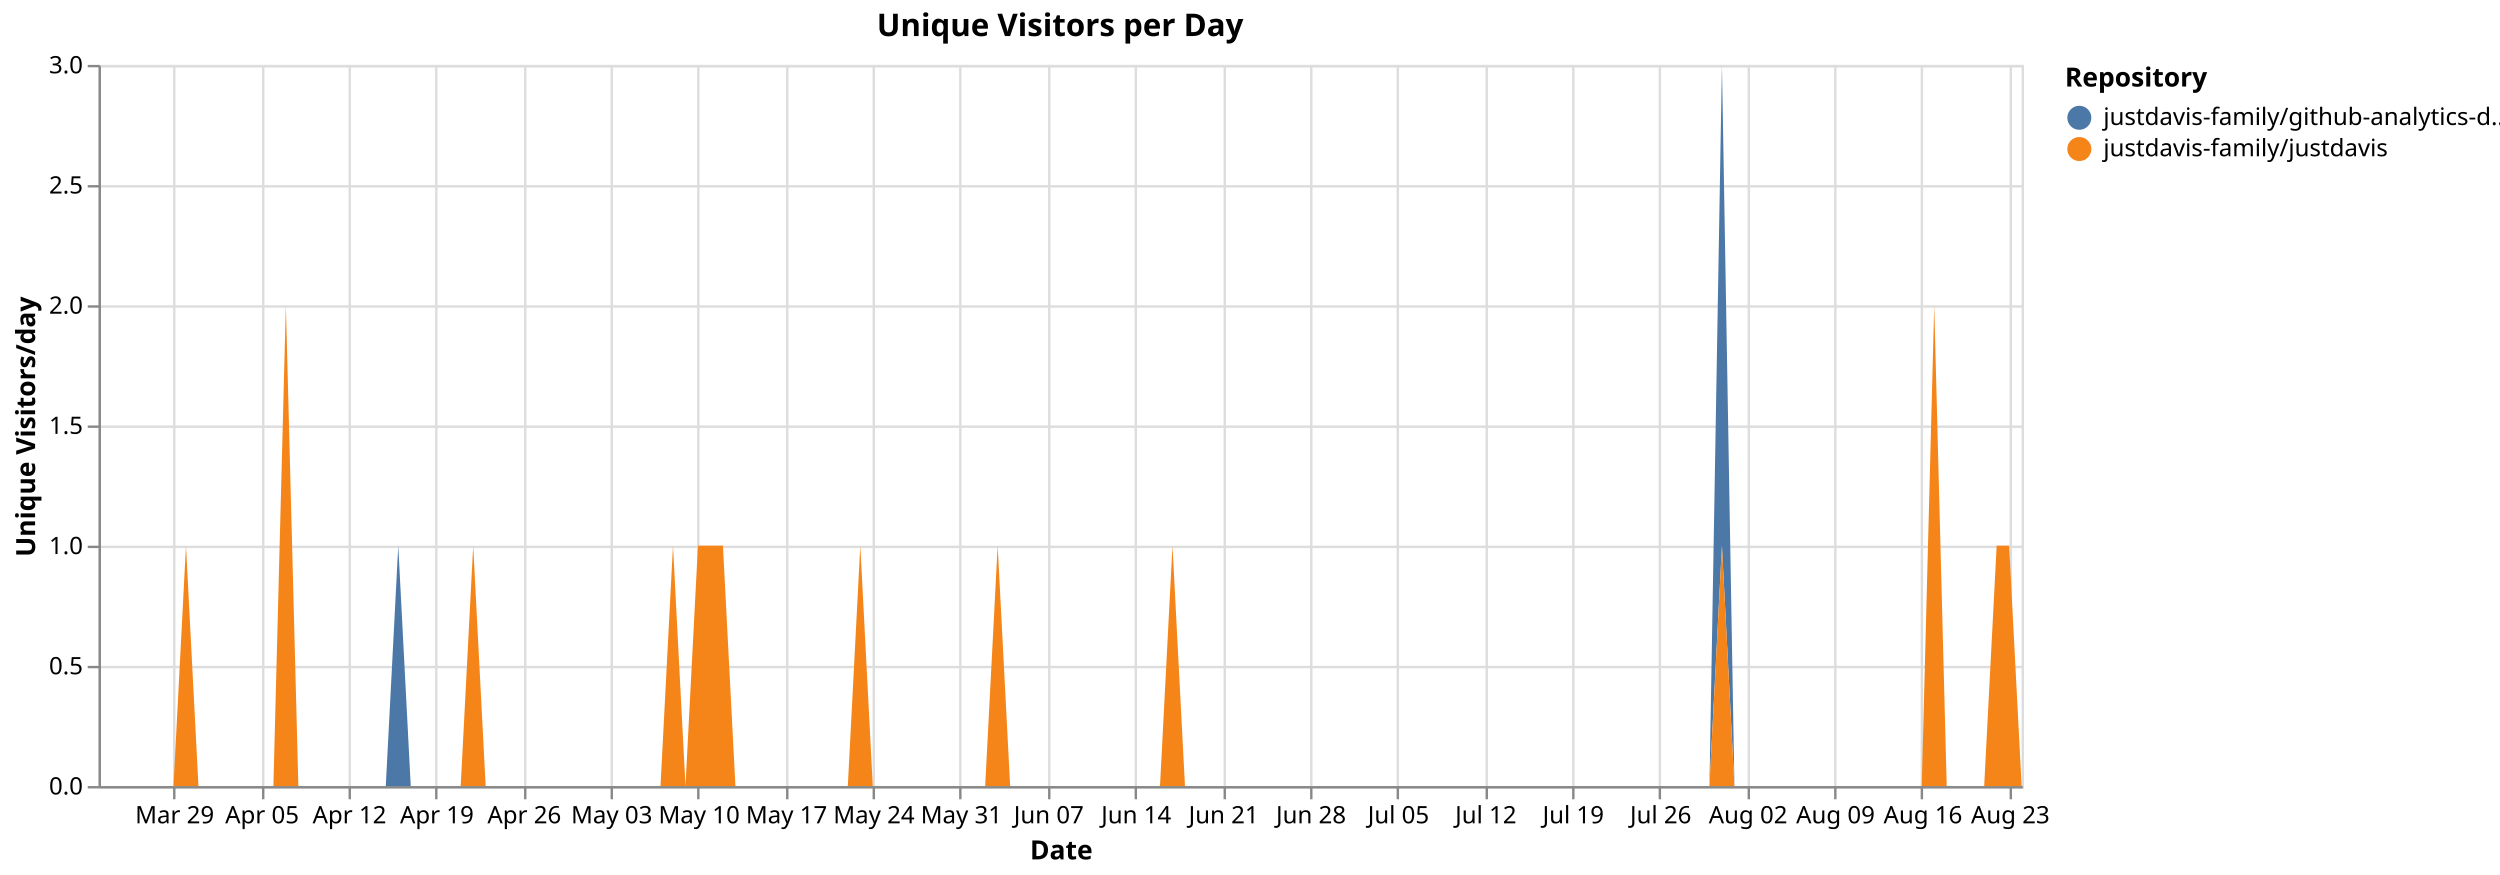
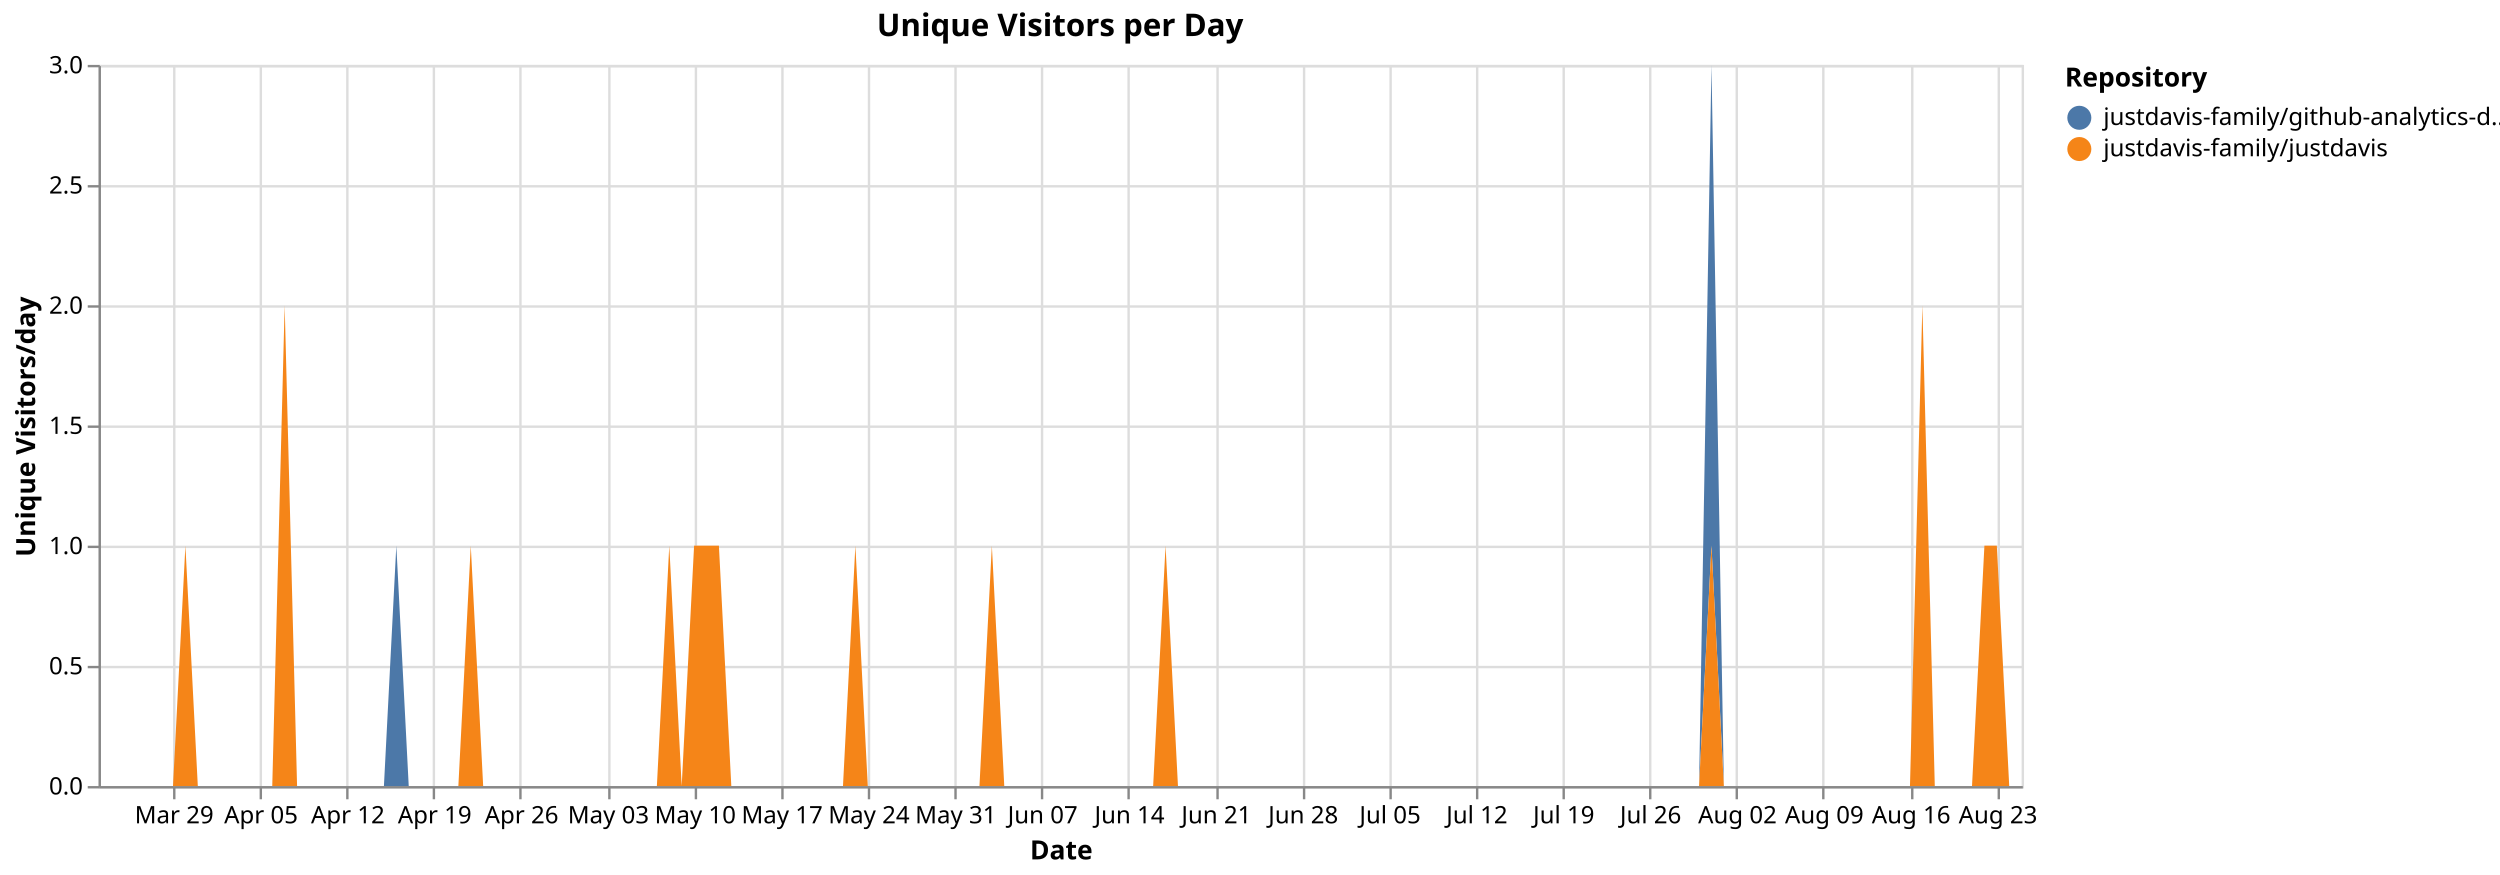
<svg xmlns="http://www.w3.org/2000/svg" version="1.1" class="marks" width="1040" height="364" viewBox="0 0 1040 364">
  <rect width="1040" height="364" fill="white" />
  <g fill="none" stroke-miterlimit="10" transform="translate(41,27)">
    <g class="mark-group role-frame root" role="graphics-object" aria-roledescription="group mark container">
      <g transform="translate(0,0)">
        <path class="background" aria-hidden="true" d="M0.5,0.5h800v300h-800Z" stroke="#ddd" />
        <g>
          <g class="mark-group role-axis" aria-hidden="true">
            <g transform="translate(0.5,300.5)">
              <path class="background" aria-hidden="true" d="M0,0h0v0h0Z" pointer-events="none" />
              <g>
                <g class="mark-rule role-axis-grid" pointer-events="none">
                  <line transform="translate(31,-300)" x2="0" y2="300" stroke="#ddd" stroke-width="1" opacity="1" />
-                   <line transform="translate(68,-300)" x2="0" y2="300" stroke="#ddd" stroke-width="1" opacity="1" />
-                   <line transform="translate(104,-300)" x2="0" y2="300" stroke="#ddd" stroke-width="1" opacity="1" />
-                   <line transform="translate(140,-300)" x2="0" y2="300" stroke="#ddd" stroke-width="1" opacity="1" />
-                   <line transform="translate(177,-300)" x2="0" y2="300" stroke="#ddd" stroke-width="1" opacity="1" />
-                   <line transform="translate(213,-300)" x2="0" y2="300" stroke="#ddd" stroke-width="1" opacity="1" />
-                   <line transform="translate(249,-300)" x2="0" y2="300" stroke="#ddd" stroke-width="1" opacity="1" />
-                   <line transform="translate(286,-300)" x2="0" y2="300" stroke="#ddd" stroke-width="1" opacity="1" />
-                   <line transform="translate(322,-300)" x2="0" y2="300" stroke="#ddd" stroke-width="1" opacity="1" />
-                   <line transform="translate(358,-300)" x2="0" y2="300" stroke="#ddd" stroke-width="1" opacity="1" />
-                   <line transform="translate(395,-300)" x2="0" y2="300" stroke="#ddd" stroke-width="1" opacity="1" />
-                   <line transform="translate(431,-300)" x2="0" y2="300" stroke="#ddd" stroke-width="1" opacity="1" />
-                   <line transform="translate(468,-300)" x2="0" y2="300" stroke="#ddd" stroke-width="1" opacity="1" />
-                   <line transform="translate(504,-300)" x2="0" y2="300" stroke="#ddd" stroke-width="1" opacity="1" />
-                   <line transform="translate(540,-300)" x2="0" y2="300" stroke="#ddd" stroke-width="1" opacity="1" />
-                   <line transform="translate(577,-300)" x2="0" y2="300" stroke="#ddd" stroke-width="1" opacity="1" />
-                   <line transform="translate(613,-300)" x2="0" y2="300" stroke="#ddd" stroke-width="1" opacity="1" />
-                   <line transform="translate(649,-300)" x2="0" y2="300" stroke="#ddd" stroke-width="1" opacity="1" />
-                   <line transform="translate(686,-300)" x2="0" y2="300" stroke="#ddd" stroke-width="1" opacity="1" />
-                   <line transform="translate(722,-300)" x2="0" y2="300" stroke="#ddd" stroke-width="1" opacity="1" />
-                   <line transform="translate(758,-300)" x2="0" y2="300" stroke="#ddd" stroke-width="1" opacity="1" />
-                   <line transform="translate(795,-300)" x2="0" y2="300" stroke="#ddd" stroke-width="1" opacity="1" />
+                   <line transform="translate(67,-300)" x2="0" y2="300" stroke="#ddd" stroke-width="1" opacity="1" />
+                   <line transform="translate(103,-300)" x2="0" y2="300" stroke="#ddd" stroke-width="1" opacity="1" />
+                   <line transform="translate(139,-300)" x2="0" y2="300" stroke="#ddd" stroke-width="1" opacity="1" />
+                   <line transform="translate(175,-300)" x2="0" y2="300" stroke="#ddd" stroke-width="1" opacity="1" />
+                   <line transform="translate(212,-300)" x2="0" y2="300" stroke="#ddd" stroke-width="1" opacity="1" />
+                   <line transform="translate(248,-300)" x2="0" y2="300" stroke="#ddd" stroke-width="1" opacity="1" />
+                   <line transform="translate(284,-300)" x2="0" y2="300" stroke="#ddd" stroke-width="1" opacity="1" />
+                   <line transform="translate(320,-300)" x2="0" y2="300" stroke="#ddd" stroke-width="1" opacity="1" />
+                   <line transform="translate(356,-300)" x2="0" y2="300" stroke="#ddd" stroke-width="1" opacity="1" />
+                   <line transform="translate(392,-300)" x2="0" y2="300" stroke="#ddd" stroke-width="1" opacity="1" />
+                   <line transform="translate(428,-300)" x2="0" y2="300" stroke="#ddd" stroke-width="1" opacity="1" />
+                   <line transform="translate(465,-300)" x2="0" y2="300" stroke="#ddd" stroke-width="1" opacity="1" />
+                   <line transform="translate(501,-300)" x2="0" y2="300" stroke="#ddd" stroke-width="1" opacity="1" />
+                   <line transform="translate(537,-300)" x2="0" y2="300" stroke="#ddd" stroke-width="1" opacity="1" />
+                   <line transform="translate(573,-300)" x2="0" y2="300" stroke="#ddd" stroke-width="1" opacity="1" />
+                   <line transform="translate(609,-300)" x2="0" y2="300" stroke="#ddd" stroke-width="1" opacity="1" />
+                   <line transform="translate(645,-300)" x2="0" y2="300" stroke="#ddd" stroke-width="1" opacity="1" />
+                   <line transform="translate(681,-300)" x2="0" y2="300" stroke="#ddd" stroke-width="1" opacity="1" />
+                   <line transform="translate(717,-300)" x2="0" y2="300" stroke="#ddd" stroke-width="1" opacity="1" />
+                   <line transform="translate(754,-300)" x2="0" y2="300" stroke="#ddd" stroke-width="1" opacity="1" />
+                   <line transform="translate(790,-300)" x2="0" y2="300" stroke="#ddd" stroke-width="1" opacity="1" />
                </g>
              </g>
              <path class="foreground" aria-hidden="true" d="" pointer-events="none" display="none" />
            </g>
          </g>
          <g class="mark-group role-axis" aria-hidden="true">
            <g transform="translate(0.5,0.5)">
              <path class="background" aria-hidden="true" d="M0,0h0v0h0Z" pointer-events="none" />
              <g>
                <g class="mark-rule role-axis-grid" pointer-events="none">
                  <line transform="translate(0,300)" x2="800" y2="0" stroke="#ddd" stroke-width="1" opacity="1" />
                  <line transform="translate(0,250)" x2="800" y2="0" stroke="#ddd" stroke-width="1" opacity="1" />
                  <line transform="translate(0,200)" x2="800" y2="0" stroke="#ddd" stroke-width="1" opacity="1" />
                  <line transform="translate(0,150)" x2="800" y2="0" stroke="#ddd" stroke-width="1" opacity="1" />
                  <line transform="translate(0,100)" x2="800" y2="0" stroke="#ddd" stroke-width="1" opacity="1" />
                  <line transform="translate(0,50)" x2="800" y2="0" stroke="#ddd" stroke-width="1" opacity="1" />
                  <line transform="translate(0,0)" x2="800" y2="0" stroke="#ddd" stroke-width="1" opacity="1" />
                </g>
              </g>
              <path class="foreground" aria-hidden="true" d="" pointer-events="none" display="none" />
            </g>
          </g>
-           <g class="mark-group role-axis" role="graphics-symbol" aria-roledescription="axis" aria-label="X-axis titled 'Date' for a time scale with values from Monday, 23 March 2026, 12:00:00 AM to Monday, 24 August 2026, 12:00:00 AM">
+           <g class="mark-group role-axis" role="graphics-symbol" aria-roledescription="axis" aria-label="X-axis titled 'Date' for a time scale with values from Monday, 23 March 2026, 12:00:00 AM to Tuesday, 25 August 2026, 12:00:00 AM">
            <g transform="translate(0.5,300.5)">
              <path class="background" aria-hidden="true" d="M0,0h0v0h0Z" pointer-events="none" />
              <g>
                <g class="mark-rule role-axis-tick" pointer-events="none">
                  <line transform="translate(31,0)" x2="0" y2="5" stroke="#888" stroke-width="1" opacity="1" />
-                   <line transform="translate(68,0)" x2="0" y2="5" stroke="#888" stroke-width="1" opacity="1" />
-                   <line transform="translate(104,0)" x2="0" y2="5" stroke="#888" stroke-width="1" opacity="1" />
-                   <line transform="translate(140,0)" x2="0" y2="5" stroke="#888" stroke-width="1" opacity="1" />
-                   <line transform="translate(177,0)" x2="0" y2="5" stroke="#888" stroke-width="1" opacity="1" />
-                   <line transform="translate(213,0)" x2="0" y2="5" stroke="#888" stroke-width="1" opacity="1" />
-                   <line transform="translate(249,0)" x2="0" y2="5" stroke="#888" stroke-width="1" opacity="1" />
-                   <line transform="translate(286,0)" x2="0" y2="5" stroke="#888" stroke-width="1" opacity="1" />
-                   <line transform="translate(322,0)" x2="0" y2="5" stroke="#888" stroke-width="1" opacity="1" />
-                   <line transform="translate(358,0)" x2="0" y2="5" stroke="#888" stroke-width="1" opacity="1" />
-                   <line transform="translate(395,0)" x2="0" y2="5" stroke="#888" stroke-width="1" opacity="1" />
-                   <line transform="translate(431,0)" x2="0" y2="5" stroke="#888" stroke-width="1" opacity="1" />
-                   <line transform="translate(468,0)" x2="0" y2="5" stroke="#888" stroke-width="1" opacity="1" />
-                   <line transform="translate(504,0)" x2="0" y2="5" stroke="#888" stroke-width="1" opacity="1" />
-                   <line transform="translate(540,0)" x2="0" y2="5" stroke="#888" stroke-width="1" opacity="1" />
-                   <line transform="translate(577,0)" x2="0" y2="5" stroke="#888" stroke-width="1" opacity="1" />
-                   <line transform="translate(613,0)" x2="0" y2="5" stroke="#888" stroke-width="1" opacity="1" />
-                   <line transform="translate(649,0)" x2="0" y2="5" stroke="#888" stroke-width="1" opacity="1" />
-                   <line transform="translate(686,0)" x2="0" y2="5" stroke="#888" stroke-width="1" opacity="1" />
-                   <line transform="translate(722,0)" x2="0" y2="5" stroke="#888" stroke-width="1" opacity="1" />
-                   <line transform="translate(758,0)" x2="0" y2="5" stroke="#888" stroke-width="1" opacity="1" />
-                   <line transform="translate(795,0)" x2="0" y2="5" stroke="#888" stroke-width="1" opacity="1" />
+                   <line transform="translate(67,0)" x2="0" y2="5" stroke="#888" stroke-width="1" opacity="1" />
+                   <line transform="translate(103,0)" x2="0" y2="5" stroke="#888" stroke-width="1" opacity="1" />
+                   <line transform="translate(139,0)" x2="0" y2="5" stroke="#888" stroke-width="1" opacity="1" />
+                   <line transform="translate(175,0)" x2="0" y2="5" stroke="#888" stroke-width="1" opacity="1" />
+                   <line transform="translate(212,0)" x2="0" y2="5" stroke="#888" stroke-width="1" opacity="1" />
+                   <line transform="translate(248,0)" x2="0" y2="5" stroke="#888" stroke-width="1" opacity="1" />
+                   <line transform="translate(284,0)" x2="0" y2="5" stroke="#888" stroke-width="1" opacity="1" />
+                   <line transform="translate(320,0)" x2="0" y2="5" stroke="#888" stroke-width="1" opacity="1" />
+                   <line transform="translate(356,0)" x2="0" y2="5" stroke="#888" stroke-width="1" opacity="1" />
+                   <line transform="translate(392,0)" x2="0" y2="5" stroke="#888" stroke-width="1" opacity="1" />
+                   <line transform="translate(428,0)" x2="0" y2="5" stroke="#888" stroke-width="1" opacity="1" />
+                   <line transform="translate(465,0)" x2="0" y2="5" stroke="#888" stroke-width="1" opacity="1" />
+                   <line transform="translate(501,0)" x2="0" y2="5" stroke="#888" stroke-width="1" opacity="1" />
+                   <line transform="translate(537,0)" x2="0" y2="5" stroke="#888" stroke-width="1" opacity="1" />
+                   <line transform="translate(573,0)" x2="0" y2="5" stroke="#888" stroke-width="1" opacity="1" />
+                   <line transform="translate(609,0)" x2="0" y2="5" stroke="#888" stroke-width="1" opacity="1" />
+                   <line transform="translate(645,0)" x2="0" y2="5" stroke="#888" stroke-width="1" opacity="1" />
+                   <line transform="translate(681,0)" x2="0" y2="5" stroke="#888" stroke-width="1" opacity="1" />
+                   <line transform="translate(717,0)" x2="0" y2="5" stroke="#888" stroke-width="1" opacity="1" />
+                   <line transform="translate(754,0)" x2="0" y2="5" stroke="#888" stroke-width="1" opacity="1" />
+                   <line transform="translate(790,0)" x2="0" y2="5" stroke="#888" stroke-width="1" opacity="1" />
                </g>
                <g class="mark-text role-axis-label" pointer-events="none">
-                   <text text-anchor="middle" transform="translate(31.16883,15)" font-family="sans-serif" font-size="10px" fill="#000" opacity="1">Mar 29</text>
-                   <text text-anchor="middle" transform="translate(67.53247,15)" font-family="sans-serif" font-size="10px" fill="#000" opacity="1">Apr 05</text>
-                   <text text-anchor="middle" transform="translate(103.8961,15)" font-family="sans-serif" font-size="10px" fill="#000" opacity="1">Apr 12</text>
-                   <text text-anchor="middle" transform="translate(140.2597,15)" font-family="sans-serif" font-size="10px" fill="#000" opacity="1">Apr 19</text>
-                   <text text-anchor="middle" transform="translate(176.6234,15)" font-family="sans-serif" font-size="10px" fill="#000" opacity="1">Apr 26</text>
-                   <text text-anchor="middle" transform="translate(212.987,15)" font-family="sans-serif" font-size="10px" fill="#000" opacity="1">May 03</text>
-                   <text text-anchor="middle" transform="translate(249.3506,15)" font-family="sans-serif" font-size="10px" fill="#000" opacity="1">May 10</text>
-                   <text text-anchor="middle" transform="translate(285.7143,15)" font-family="sans-serif" font-size="10px" fill="#000" opacity="1">May 17</text>
-                   <text text-anchor="middle" transform="translate(322.0779,15)" font-family="sans-serif" font-size="10px" fill="#000" opacity="1">May 24</text>
-                   <text text-anchor="middle" transform="translate(358.4416,15)" font-family="sans-serif" font-size="10px" fill="#000" opacity="1">May 31</text>
-                   <text text-anchor="middle" transform="translate(394.8052,15)" font-family="sans-serif" font-size="10px" fill="#000" opacity="1">Jun 07</text>
-                   <text text-anchor="middle" transform="translate(431.1688,15)" font-family="sans-serif" font-size="10px" fill="#000" opacity="1">Jun 14</text>
-                   <text text-anchor="middle" transform="translate(467.5325,15)" font-family="sans-serif" font-size="10px" fill="#000" opacity="1">Jun 21</text>
-                   <text text-anchor="middle" transform="translate(503.8961,15)" font-family="sans-serif" font-size="10px" fill="#000" opacity="1">Jun 28</text>
-                   <text text-anchor="middle" transform="translate(540.2597,15)" font-family="sans-serif" font-size="10px" fill="#000" opacity="1">Jul 05</text>
-                   <text text-anchor="middle" transform="translate(576.6234,15)" font-family="sans-serif" font-size="10px" fill="#000" opacity="1">Jul 12</text>
-                   <text text-anchor="middle" transform="translate(612.987,15)" font-family="sans-serif" font-size="10px" fill="#000" opacity="1">Jul 19</text>
-                   <text text-anchor="middle" transform="translate(649.3506,15)" font-family="sans-serif" font-size="10px" fill="#000" opacity="1">Jul 26</text>
-                   <text text-anchor="middle" transform="translate(685.7143,15)" font-family="sans-serif" font-size="10px" fill="#000" opacity="1">Aug 02</text>
-                   <text text-anchor="middle" transform="translate(722.0779,15)" font-family="sans-serif" font-size="10px" fill="#000" opacity="1">Aug 09</text>
-                   <text text-anchor="middle" transform="translate(758.4416,15)" font-family="sans-serif" font-size="10px" fill="#000" opacity="1">Aug 16</text>
-                   <text text-anchor="middle" transform="translate(794.8052,15)" font-family="sans-serif" font-size="10px" fill="#000" opacity="1">Aug 23</text>
+                   <text text-anchor="middle" transform="translate(30.96774,15)" font-family="sans-serif" font-size="10px" fill="#000" opacity="1">Mar 29</text>
+                   <text text-anchor="middle" transform="translate(67.09677,15)" font-family="sans-serif" font-size="10px" fill="#000" opacity="1">Apr 05</text>
+                   <text text-anchor="middle" transform="translate(103.2258,15)" font-family="sans-serif" font-size="10px" fill="#000" opacity="1">Apr 12</text>
+                   <text text-anchor="middle" transform="translate(139.3548,15)" font-family="sans-serif" font-size="10px" fill="#000" opacity="1">Apr 19</text>
+                   <text text-anchor="middle" transform="translate(175.4839,15)" font-family="sans-serif" font-size="10px" fill="#000" opacity="1">Apr 26</text>
+                   <text text-anchor="middle" transform="translate(211.6129,15)" font-family="sans-serif" font-size="10px" fill="#000" opacity="1">May 03</text>
+                   <text text-anchor="middle" transform="translate(247.7419,15)" font-family="sans-serif" font-size="10px" fill="#000" opacity="1">May 10</text>
+                   <text text-anchor="middle" transform="translate(283.871,15)" font-family="sans-serif" font-size="10px" fill="#000" opacity="1">May 17</text>
+                   <text text-anchor="middle" transform="translate(320,15)" font-family="sans-serif" font-size="10px" fill="#000" opacity="1">May 24</text>
+                   <text text-anchor="middle" transform="translate(356.129,15)" font-family="sans-serif" font-size="10px" fill="#000" opacity="1">May 31</text>
+                   <text text-anchor="middle" transform="translate(392.2581,15)" font-family="sans-serif" font-size="10px" fill="#000" opacity="1">Jun 07</text>
+                   <text text-anchor="middle" transform="translate(428.3871,15)" font-family="sans-serif" font-size="10px" fill="#000" opacity="1">Jun 14</text>
+                   <text text-anchor="middle" transform="translate(464.5161,15)" font-family="sans-serif" font-size="10px" fill="#000" opacity="1">Jun 21</text>
+                   <text text-anchor="middle" transform="translate(500.6452,15)" font-family="sans-serif" font-size="10px" fill="#000" opacity="1">Jun 28</text>
+                   <text text-anchor="middle" transform="translate(536.7742,15)" font-family="sans-serif" font-size="10px" fill="#000" opacity="1">Jul 05</text>
+                   <text text-anchor="middle" transform="translate(572.9032,15)" font-family="sans-serif" font-size="10px" fill="#000" opacity="1">Jul 12</text>
+                   <text text-anchor="middle" transform="translate(609.0323,15)" font-family="sans-serif" font-size="10px" fill="#000" opacity="1">Jul 19</text>
+                   <text text-anchor="middle" transform="translate(645.1613,15)" font-family="sans-serif" font-size="10px" fill="#000" opacity="1">Jul 26</text>
+                   <text text-anchor="middle" transform="translate(681.2903,15)" font-family="sans-serif" font-size="10px" fill="#000" opacity="1">Aug 02</text>
+                   <text text-anchor="middle" transform="translate(717.4194,15)" font-family="sans-serif" font-size="10px" fill="#000" opacity="1">Aug 09</text>
+                   <text text-anchor="middle" transform="translate(753.5484,15)" font-family="sans-serif" font-size="10px" fill="#000" opacity="1">Aug 16</text>
+                   <text text-anchor="middle" transform="translate(789.6774,15)" font-family="sans-serif" font-size="10px" fill="#000" opacity="1">Aug 23</text>
                </g>
                <g class="mark-rule role-axis-domain" pointer-events="none">
                  <line transform="translate(0,0)" x2="800" y2="0" stroke="#888" stroke-width="1" opacity="1" />
                </g>
                <g class="mark-text role-axis-title" pointer-events="none">
                  <text text-anchor="middle" transform="translate(400,30)" font-family="sans-serif" font-size="11px" font-weight="bold" fill="#000" opacity="1">Date</text>
                </g>
              </g>
              <path class="foreground" aria-hidden="true" d="" pointer-events="none" display="none" />
            </g>
          </g>
          <g class="mark-group role-axis" role="graphics-symbol" aria-roledescription="axis" aria-label="Y-axis titled 'Unique Visitors/day' for a linear scale with values from 0.0 to 3.0">
            <g transform="translate(0.5,0.5)">
              <path class="background" aria-hidden="true" d="M0,0h0v0h0Z" pointer-events="none" />
              <g>
                <g class="mark-rule role-axis-tick" pointer-events="none">
                  <line transform="translate(0,300)" x2="-5" y2="0" stroke="#888" stroke-width="1" opacity="1" />
                  <line transform="translate(0,250)" x2="-5" y2="0" stroke="#888" stroke-width="1" opacity="1" />
                  <line transform="translate(0,200)" x2="-5" y2="0" stroke="#888" stroke-width="1" opacity="1" />
                  <line transform="translate(0,150)" x2="-5" y2="0" stroke="#888" stroke-width="1" opacity="1" />
                  <line transform="translate(0,100)" x2="-5" y2="0" stroke="#888" stroke-width="1" opacity="1" />
                  <line transform="translate(0,50)" x2="-5" y2="0" stroke="#888" stroke-width="1" opacity="1" />
                  <line transform="translate(0,0)" x2="-5" y2="0" stroke="#888" stroke-width="1" opacity="1" />
                </g>
                <g class="mark-text role-axis-label" pointer-events="none">
                  <text text-anchor="end" transform="translate(-7,303)" font-family="sans-serif" font-size="10px" fill="#000" opacity="1">0.0</text>
                  <text text-anchor="end" transform="translate(-7,253)" font-family="sans-serif" font-size="10px" fill="#000" opacity="1">0.5</text>
                  <text text-anchor="end" transform="translate(-7,203)" font-family="sans-serif" font-size="10px" fill="#000" opacity="1">1.0</text>
                  <text text-anchor="end" transform="translate(-7,153)" font-family="sans-serif" font-size="10px" fill="#000" opacity="1">1.5</text>
                  <text text-anchor="end" transform="translate(-7,103)" font-family="sans-serif" font-size="10px" fill="#000" opacity="1">2.0</text>
                  <text text-anchor="end" transform="translate(-7,53)" font-family="sans-serif" font-size="10px" fill="#000" opacity="1">2.5</text>
                  <text text-anchor="end" transform="translate(-7,3)" font-family="sans-serif" font-size="10px" fill="#000" opacity="1">3.0</text>
                </g>
                <g class="mark-rule role-axis-domain" pointer-events="none">
                  <line transform="translate(0,300)" x2="0" y2="-300" stroke="#888" stroke-width="1" opacity="1" />
                </g>
                <g class="mark-text role-axis-title" pointer-events="none">
                  <text text-anchor="middle" transform="translate(-24.90137,150) rotate(-90) translate(0,-2)" font-family="sans-serif" font-size="11px" font-weight="bold" fill="#000" opacity="1">Unique Visitors/day</text>
                </g>
              </g>
              <path class="foreground" aria-hidden="true" d="" pointer-events="none" display="none" />
            </g>
          </g>
          <g class="mark-group role-scope pathgroup" role="graphics-object" aria-roledescription="group mark container">
            <g transform="translate(0,0)">
              <path class="background" aria-hidden="true" d="M0,0h800v300h-800Z" />
              <g>
                <g class="mark-area role-mark marks" role="graphics-object" aria-roledescription="area mark container">
-                   <path aria-label="Date: Mar 23, 2026; Unique Visitors/day: 0; Repository: justdavis-family/github-analytics-data" role="graphics-symbol" aria-roledescription="area mark" d="M0,300L5.195,300L10.39,300L15.584,300L20.779,300L25.974,300L31.169,300L36.364,200L41.558,300L46.753,300L51.948,300L57.143,300L62.338,300L67.532,300L72.727,300L77.922,100L83.117,300L88.312,300L93.506,300L98.701,300L103.896,300L109.091,300L114.286,300L119.481,300L124.675,200L129.87,300L135.065,300L140.26,300L145.455,300L150.649,300L155.844,200L161.039,300L166.234,300L171.429,300L176.623,300L181.818,300L187.013,300L192.208,300L197.403,300L202.597,300L207.792,300L212.987,300L218.182,300L223.377,300L228.571,300L233.766,300L238.961,200L244.156,300L249.351,200L254.545,200L259.74,200L264.935,300L270.13,300L275.325,300L280.519,300L285.714,300L290.909,300L296.104,300L301.299,300L306.494,300L311.688,300L316.883,200L322.078,300L327.273,300L332.468,300L337.662,300L342.857,300L348.052,300L353.247,300L358.442,300L363.636,300L368.831,300L374.026,200L379.221,300L384.416,300L389.61,300L394.805,300L400,300L405.195,300L410.39,300L415.584,300L420.779,300L425.974,300L431.169,300L436.364,300L441.558,300L446.753,200L451.948,300L457.143,300L462.338,300L467.532,300L472.727,300L477.922,300L483.117,300L488.312,300L493.506,300L498.701,300L503.896,300L509.091,300L514.286,300L519.481,300L524.675,300L529.87,300L535.065,300L540.26,300L545.455,300L550.649,300L555.844,300L561.039,300L566.234,300L571.429,300L576.623,300L581.818,300L587.013,300L592.208,300L597.403,300L602.597,300L607.792,300L612.987,300L618.182,300L623.377,300L628.571,300L633.766,300L638.961,300L644.156,300L649.351,300L654.545,300L659.74,300L664.935,300L670.13,300L675.325,0L680.519,300L685.714,300L690.909,300L696.104,300L701.299,300L706.494,300L711.688,300L716.883,300L722.078,300L727.273,300L732.468,300L737.662,300L742.857,300L748.052,300L753.247,300L758.442,300L763.636,100L768.831,300L774.026,300L779.221,300L784.416,300L789.61,200L794.805,200L800,300L800,300L794.805,200L789.61,200L784.416,300L779.221,300L774.026,300L768.831,300L763.636,100L758.442,300L753.247,300L748.052,300L742.857,300L737.662,300L732.468,300L727.273,300L722.078,300L716.883,300L711.688,300L706.494,300L701.299,300L696.104,300L690.909,300L685.714,300L680.519,300L675.325,200L670.13,300L664.935,300L659.74,300L654.545,300L649.351,300L644.156,300L638.961,300L633.766,300L628.571,300L623.377,300L618.182,300L612.987,300L607.792,300L602.597,300L597.403,300L592.208,300L587.013,300L581.818,300L576.623,300L571.429,300L566.234,300L561.039,300L555.844,300L550.649,300L545.455,300L540.26,300L535.065,300L529.87,300L524.675,300L519.481,300L514.286,300L509.091,300L503.896,300L498.701,300L493.506,300L488.312,300L483.117,300L477.922,300L472.727,300L467.532,300L462.338,300L457.143,300L451.948,300L446.753,200L441.558,300L436.364,300L431.169,300L425.974,300L420.779,300L415.584,300L410.39,300L405.195,300L400,300L394.805,300L389.61,300L384.416,300L379.221,300L374.026,200L368.831,300L363.636,300L358.442,300L353.247,300L348.052,300L342.857,300L337.662,300L332.468,300L327.273,300L322.078,300L316.883,200L311.688,300L306.494,300L301.299,300L296.104,300L290.909,300L285.714,300L280.519,300L275.325,300L270.13,300L264.935,300L259.74,200L254.545,200L249.351,200L244.156,300L238.961,200L233.766,300L228.571,300L223.377,300L218.182,300L212.987,300L207.792,300L202.597,300L197.403,300L192.208,300L187.013,300L181.818,300L176.623,300L171.429,300L166.234,300L161.039,300L155.844,200L150.649,300L145.455,300L140.26,300L135.065,300L129.87,300L124.675,300L119.481,300L114.286,300L109.091,300L103.896,300L98.701,300L93.506,300L88.312,300L83.117,300L77.922,100L72.727,300L67.532,300L62.338,300L57.143,300L51.948,300L46.753,300L41.558,300L36.364,200L31.169,300L25.974,300L20.779,300L15.584,300L10.39,300L5.195,300L0,300Z" fill="#4c78a8" />
+                   <path aria-label="Date: Mar 23, 2026; Unique Visitors/day: 0; Repository: justdavis-family/github-analytics-data" role="graphics-symbol" aria-roledescription="area mark" d="M0,300L5.161,300L10.323,300L15.484,300L20.645,300L25.806,300L30.968,300L36.129,200L41.29,300L46.452,300L51.613,300L56.774,300L61.935,300L67.097,300L72.258,300L77.419,100L82.581,300L87.742,300L92.903,300L98.065,300L103.226,300L108.387,300L113.548,300L118.71,300L123.871,200L129.032,300L134.194,300L139.355,300L144.516,300L149.677,300L154.839,200L160,300L165.161,300L170.323,300L175.484,300L180.645,300L185.806,300L190.968,300L196.129,300L201.29,300L206.452,300L211.613,300L216.774,300L221.935,300L227.097,300L232.258,300L237.419,200L242.581,300L247.742,200L252.903,200L258.065,200L263.226,300L268.387,300L273.548,300L278.71,300L283.871,300L289.032,300L294.194,300L299.355,300L304.516,300L309.677,300L314.839,200L320,300L325.161,300L330.323,300L335.484,300L340.645,300L345.806,300L350.968,300L356.129,300L361.29,300L366.452,300L371.613,200L376.774,300L381.935,300L387.097,300L392.258,300L397.419,300L402.581,300L407.742,300L412.903,300L418.065,300L423.226,300L428.387,300L433.548,300L438.71,300L443.871,200L449.032,300L454.194,300L459.355,300L464.516,300L469.677,300L474.839,300L480,300L485.161,300L490.323,300L495.484,300L500.645,300L505.806,300L510.968,300L516.129,300L521.29,300L526.452,300L531.613,300L536.774,300L541.935,300L547.097,300L552.258,300L557.419,300L562.581,300L567.742,300L572.903,300L578.065,300L583.226,300L588.387,300L593.548,300L598.71,300L603.871,300L609.032,300L614.194,300L619.355,300L624.516,300L629.677,300L634.839,300L640,300L645.161,300L650.323,300L655.484,300L660.645,300L665.806,300L670.968,0L676.129,300L681.29,300L686.452,300L691.613,300L696.774,300L701.935,300L707.097,300L712.258,300L717.419,300L722.581,300L727.742,300L732.903,300L738.065,300L743.226,300L748.387,300L753.548,300L758.71,100L763.871,300L769.032,300L774.194,300L779.355,300L784.516,200L789.677,200L794.839,300L800,300L800,300L794.839,300L789.677,200L784.516,200L779.355,300L774.194,300L769.032,300L763.871,300L758.71,100L753.548,300L748.387,300L743.226,300L738.065,300L732.903,300L727.742,300L722.581,300L717.419,300L712.258,300L707.097,300L701.935,300L696.774,300L691.613,300L686.452,300L681.29,300L676.129,300L670.968,200L665.806,300L660.645,300L655.484,300L650.323,300L645.161,300L640,300L634.839,300L629.677,300L624.516,300L619.355,300L614.194,300L609.032,300L603.871,300L598.71,300L593.548,300L588.387,300L583.226,300L578.065,300L572.903,300L567.742,300L562.581,300L557.419,300L552.258,300L547.097,300L541.935,300L536.774,300L531.613,300L526.452,300L521.29,300L516.129,300L510.968,300L505.806,300L500.645,300L495.484,300L490.323,300L485.161,300L480,300L474.839,300L469.677,300L464.516,300L459.355,300L454.194,300L449.032,300L443.871,200L438.71,300L433.548,300L428.387,300L423.226,300L418.065,300L412.903,300L407.742,300L402.581,300L397.419,300L392.258,300L387.097,300L381.935,300L376.774,300L371.613,200L366.452,300L361.29,300L356.129,300L350.968,300L345.806,300L340.645,300L335.484,300L330.323,300L325.161,300L320,300L314.839,200L309.677,300L304.516,300L299.355,300L294.194,300L289.032,300L283.871,300L278.71,300L273.548,300L268.387,300L263.226,300L258.065,200L252.903,200L247.742,200L242.581,300L237.419,200L232.258,300L227.097,300L221.935,300L216.774,300L211.613,300L206.452,300L201.29,300L196.129,300L190.968,300L185.806,300L180.645,300L175.484,300L170.323,300L165.161,300L160,300L154.839,200L149.677,300L144.516,300L139.355,300L134.194,300L129.032,300L123.871,300L118.71,300L113.548,300L108.387,300L103.226,300L98.065,300L92.903,300L87.742,300L82.581,300L77.419,100L72.258,300L67.097,300L61.935,300L56.774,300L51.613,300L46.452,300L41.29,300L36.129,200L30.968,300L25.806,300L20.645,300L15.484,300L10.323,300L5.161,300L0,300Z" fill="#4c78a8" />
                </g>
              </g>
              <path class="foreground" aria-hidden="true" d="" display="none" />
            </g>
            <g transform="translate(0,0)">
              <path class="background" aria-hidden="true" d="M0,0h800v300h-800Z" />
              <g>
                <g class="mark-area role-mark marks" role="graphics-object" aria-roledescription="area mark container">
-                   <path aria-label="Date: Mar 23, 2026; Unique Visitors/day: 0; Repository: justdavis-family/justdavis" role="graphics-symbol" aria-roledescription="area mark" d="M0,300L5.195,300L10.39,300L15.584,300L20.779,300L25.974,300L31.169,300L36.364,200L41.558,300L46.753,300L51.948,300L57.143,300L62.338,300L67.532,300L72.727,300L77.922,100L83.117,300L88.312,300L93.506,300L98.701,300L103.896,300L109.091,300L114.286,300L119.481,300L124.675,300L129.87,300L135.065,300L140.26,300L145.455,300L150.649,300L155.844,200L161.039,300L166.234,300L171.429,300L176.623,300L181.818,300L187.013,300L192.208,300L197.403,300L202.597,300L207.792,300L212.987,300L218.182,300L223.377,300L228.571,300L233.766,300L238.961,200L244.156,300L249.351,200L254.545,200L259.74,200L264.935,300L270.13,300L275.325,300L280.519,300L285.714,300L290.909,300L296.104,300L301.299,300L306.494,300L311.688,300L316.883,200L322.078,300L327.273,300L332.468,300L337.662,300L342.857,300L348.052,300L353.247,300L358.442,300L363.636,300L368.831,300L374.026,200L379.221,300L384.416,300L389.61,300L394.805,300L400,300L405.195,300L410.39,300L415.584,300L420.779,300L425.974,300L431.169,300L436.364,300L441.558,300L446.753,200L451.948,300L457.143,300L462.338,300L467.532,300L472.727,300L477.922,300L483.117,300L488.312,300L493.506,300L498.701,300L503.896,300L509.091,300L514.286,300L519.481,300L524.675,300L529.87,300L535.065,300L540.26,300L545.455,300L550.649,300L555.844,300L561.039,300L566.234,300L571.429,300L576.623,300L581.818,300L587.013,300L592.208,300L597.403,300L602.597,300L607.792,300L612.987,300L618.182,300L623.377,300L628.571,300L633.766,300L638.961,300L644.156,300L649.351,300L654.545,300L659.74,300L664.935,300L670.13,300L675.325,200L680.519,300L685.714,300L690.909,300L696.104,300L701.299,300L706.494,300L711.688,300L716.883,300L722.078,300L727.273,300L732.468,300L737.662,300L742.857,300L748.052,300L753.247,300L758.442,300L763.636,100L768.831,300L774.026,300L779.221,300L784.416,300L789.61,200L794.805,200L800,300L800,300L794.805,300L789.61,300L784.416,300L779.221,300L774.026,300L768.831,300L763.636,300L758.442,300L753.247,300L748.052,300L742.857,300L737.662,300L732.468,300L727.273,300L722.078,300L716.883,300L711.688,300L706.494,300L701.299,300L696.104,300L690.909,300L685.714,300L680.519,300L675.325,300L670.13,300L664.935,300L659.74,300L654.545,300L649.351,300L644.156,300L638.961,300L633.766,300L628.571,300L623.377,300L618.182,300L612.987,300L607.792,300L602.597,300L597.403,300L592.208,300L587.013,300L581.818,300L576.623,300L571.429,300L566.234,300L561.039,300L555.844,300L550.649,300L545.455,300L540.26,300L535.065,300L529.87,300L524.675,300L519.481,300L514.286,300L509.091,300L503.896,300L498.701,300L493.506,300L488.312,300L483.117,300L477.922,300L472.727,300L467.532,300L462.338,300L457.143,300L451.948,300L446.753,300L441.558,300L436.364,300L431.169,300L425.974,300L420.779,300L415.584,300L410.39,300L405.195,300L400,300L394.805,300L389.61,300L384.416,300L379.221,300L374.026,300L368.831,300L363.636,300L358.442,300L353.247,300L348.052,300L342.857,300L337.662,300L332.468,300L327.273,300L322.078,300L316.883,300L311.688,300L306.494,300L301.299,300L296.104,300L290.909,300L285.714,300L280.519,300L275.325,300L270.13,300L264.935,300L259.74,300L254.545,300L249.351,300L244.156,300L238.961,300L233.766,300L228.571,300L223.377,300L218.182,300L212.987,300L207.792,300L202.597,300L197.403,300L192.208,300L187.013,300L181.818,300L176.623,300L171.429,300L166.234,300L161.039,300L155.844,300L150.649,300L145.455,300L140.26,300L135.065,300L129.87,300L124.675,300L119.481,300L114.286,300L109.091,300L103.896,300L98.701,300L93.506,300L88.312,300L83.117,300L77.922,300L72.727,300L67.532,300L62.338,300L57.143,300L51.948,300L46.753,300L41.558,300L36.364,300L31.169,300L25.974,300L20.779,300L15.584,300L10.39,300L5.195,300L0,300Z" fill="#f58518" />
+                   <path aria-label="Date: Mar 23, 2026; Unique Visitors/day: 0; Repository: justdavis-family/justdavis" role="graphics-symbol" aria-roledescription="area mark" d="M0,300L5.161,300L10.323,300L15.484,300L20.645,300L25.806,300L30.968,300L36.129,200L41.29,300L46.452,300L51.613,300L56.774,300L61.935,300L67.097,300L72.258,300L77.419,100L82.581,300L87.742,300L92.903,300L98.065,300L103.226,300L108.387,300L113.548,300L118.71,300L123.871,300L129.032,300L134.194,300L139.355,300L144.516,300L149.677,300L154.839,200L160,300L165.161,300L170.323,300L175.484,300L180.645,300L185.806,300L190.968,300L196.129,300L201.29,300L206.452,300L211.613,300L216.774,300L221.935,300L227.097,300L232.258,300L237.419,200L242.581,300L247.742,200L252.903,200L258.065,200L263.226,300L268.387,300L273.548,300L278.71,300L283.871,300L289.032,300L294.194,300L299.355,300L304.516,300L309.677,300L314.839,200L320,300L325.161,300L330.323,300L335.484,300L340.645,300L345.806,300L350.968,300L356.129,300L361.29,300L366.452,300L371.613,200L376.774,300L381.935,300L387.097,300L392.258,300L397.419,300L402.581,300L407.742,300L412.903,300L418.065,300L423.226,300L428.387,300L433.548,300L438.71,300L443.871,200L449.032,300L454.194,300L459.355,300L464.516,300L469.677,300L474.839,300L480,300L485.161,300L490.323,300L495.484,300L500.645,300L505.806,300L510.968,300L516.129,300L521.29,300L526.452,300L531.613,300L536.774,300L541.935,300L547.097,300L552.258,300L557.419,300L562.581,300L567.742,300L572.903,300L578.065,300L583.226,300L588.387,300L593.548,300L598.71,300L603.871,300L609.032,300L614.194,300L619.355,300L624.516,300L629.677,300L634.839,300L640,300L645.161,300L650.323,300L655.484,300L660.645,300L665.806,300L670.968,200L676.129,300L681.29,300L686.452,300L691.613,300L696.774,300L701.935,300L707.097,300L712.258,300L717.419,300L722.581,300L727.742,300L732.903,300L738.065,300L743.226,300L748.387,300L753.548,300L758.71,100L763.871,300L769.032,300L774.194,300L779.355,300L784.516,200L789.677,200L794.839,300L800,300L800,300L794.839,300L789.677,300L784.516,300L779.355,300L774.194,300L769.032,300L763.871,300L758.71,300L753.548,300L748.387,300L743.226,300L738.065,300L732.903,300L727.742,300L722.581,300L717.419,300L712.258,300L707.097,300L701.935,300L696.774,300L691.613,300L686.452,300L681.29,300L676.129,300L670.968,300L665.806,300L660.645,300L655.484,300L650.323,300L645.161,300L640,300L634.839,300L629.677,300L624.516,300L619.355,300L614.194,300L609.032,300L603.871,300L598.71,300L593.548,300L588.387,300L583.226,300L578.065,300L572.903,300L567.742,300L562.581,300L557.419,300L552.258,300L547.097,300L541.935,300L536.774,300L531.613,300L526.452,300L521.29,300L516.129,300L510.968,300L505.806,300L500.645,300L495.484,300L490.323,300L485.161,300L480,300L474.839,300L469.677,300L464.516,300L459.355,300L454.194,300L449.032,300L443.871,300L438.71,300L433.548,300L428.387,300L423.226,300L418.065,300L412.903,300L407.742,300L402.581,300L397.419,300L392.258,300L387.097,300L381.935,300L376.774,300L371.613,300L366.452,300L361.29,300L356.129,300L350.968,300L345.806,300L340.645,300L335.484,300L330.323,300L325.161,300L320,300L314.839,300L309.677,300L304.516,300L299.355,300L294.194,300L289.032,300L283.871,300L278.71,300L273.548,300L268.387,300L263.226,300L258.065,300L252.903,300L247.742,300L242.581,300L237.419,300L232.258,300L227.097,300L221.935,300L216.774,300L211.613,300L206.452,300L201.29,300L196.129,300L190.968,300L185.806,300L180.645,300L175.484,300L170.323,300L165.161,300L160,300L154.839,300L149.677,300L144.516,300L139.355,300L134.194,300L129.032,300L123.871,300L118.71,300L113.548,300L108.387,300L103.226,300L98.065,300L92.903,300L87.742,300L82.581,300L77.419,300L72.258,300L67.097,300L61.935,300L56.774,300L51.613,300L46.452,300L41.29,300L36.129,300L30.968,300L25.806,300L20.645,300L15.484,300L10.323,300L5.161,300L0,300Z" fill="#f58518" />
                </g>
              </g>
              <path class="foreground" aria-hidden="true" d="" display="none" />
            </g>
          </g>
          <g class="mark-group role-legend" role="graphics-symbol" aria-roledescription="legend" aria-label="Symbol legend titled 'Repository' for fill color with 2 values: justdavis-family/github-analytics-data, justdavis-family/justdavis">
            <g transform="translate(818,0)">
              <path class="background" aria-hidden="true" d="M0,0h176v40h-176Z" pointer-events="none" />
              <g>
                <g class="mark-group role-legend-entry">
                  <g transform="translate(0,16)">
                    <path class="background" aria-hidden="true" d="M0,0h0v0h0Z" pointer-events="none" />
                    <g>
                      <g class="mark-group role-scope" role="graphics-object" aria-roledescription="group mark container">
                        <g transform="translate(0,0)">
                          <path class="background" aria-hidden="true" d="M0,0h176v11h-176Z" pointer-events="none" opacity="1" />
                          <g>
                            <g class="mark-symbol role-legend-symbol" pointer-events="none">
                              <path transform="translate(6,6)" d="M5,0A5,5,0,1,1,-5,0A5,5,0,1,1,5,0" fill="#4c78a8" stroke-width="1.5" opacity="1" />
                            </g>
                            <g class="mark-text role-legend-label" pointer-events="none">
                              <text text-anchor="start" transform="translate(16,9)" font-family="sans-serif" font-size="10px" fill="#000" opacity="1">justdavis-family/github-analytics-d…</text>
                            </g>
                          </g>
                          <path class="foreground" aria-hidden="true" d="" pointer-events="none" display="none" />
                        </g>
                        <g transform="translate(0,13)">
                          <path class="background" aria-hidden="true" d="M0,0h176v11h-176Z" pointer-events="none" opacity="1" />
                          <g>
                            <g class="mark-symbol role-legend-symbol" pointer-events="none">
                              <path transform="translate(6,6)" d="M5,0A5,5,0,1,1,-5,0A5,5,0,1,1,5,0" fill="#f58518" stroke-width="1.5" opacity="1" />
                            </g>
                            <g class="mark-text role-legend-label" pointer-events="none">
                              <text text-anchor="start" transform="translate(16,9)" font-family="sans-serif" font-size="10px" fill="#000" opacity="1">justdavis-family/justdavis</text>
                            </g>
                          </g>
                          <path class="foreground" aria-hidden="true" d="" pointer-events="none" display="none" />
                        </g>
                      </g>
                    </g>
                    <path class="foreground" aria-hidden="true" d="" pointer-events="none" display="none" />
                  </g>
                </g>
                <g class="mark-text role-legend-title" pointer-events="none">
                  <text text-anchor="start" transform="translate(0,9)" font-family="sans-serif" font-size="11px" font-weight="bold" fill="#000" opacity="1">Repository</text>
                </g>
              </g>
              <path class="foreground" aria-hidden="true" d="" pointer-events="none" display="none" />
            </g>
          </g>
          <g class="mark-group role-title">
            <g transform="translate(400,-22)">
              <path class="background" aria-hidden="true" d="M0,0h0v0h0Z" pointer-events="none" />
              <g>
                <g class="mark-text role-title-text" role="graphics-symbol" aria-roledescription="title" aria-label="Title text 'Unique Visitors per Day'" pointer-events="none">
                  <text text-anchor="middle" transform="translate(0,10)" font-family="sans-serif" font-size="13px" font-weight="bold" fill="#000" opacity="1">Unique Visitors per Day</text>
                </g>
              </g>
              <path class="foreground" aria-hidden="true" d="" pointer-events="none" display="none" />
            </g>
          </g>
        </g>
        <path class="foreground" aria-hidden="true" d="" display="none" />
      </g>
    </g>
  </g>
</svg>
